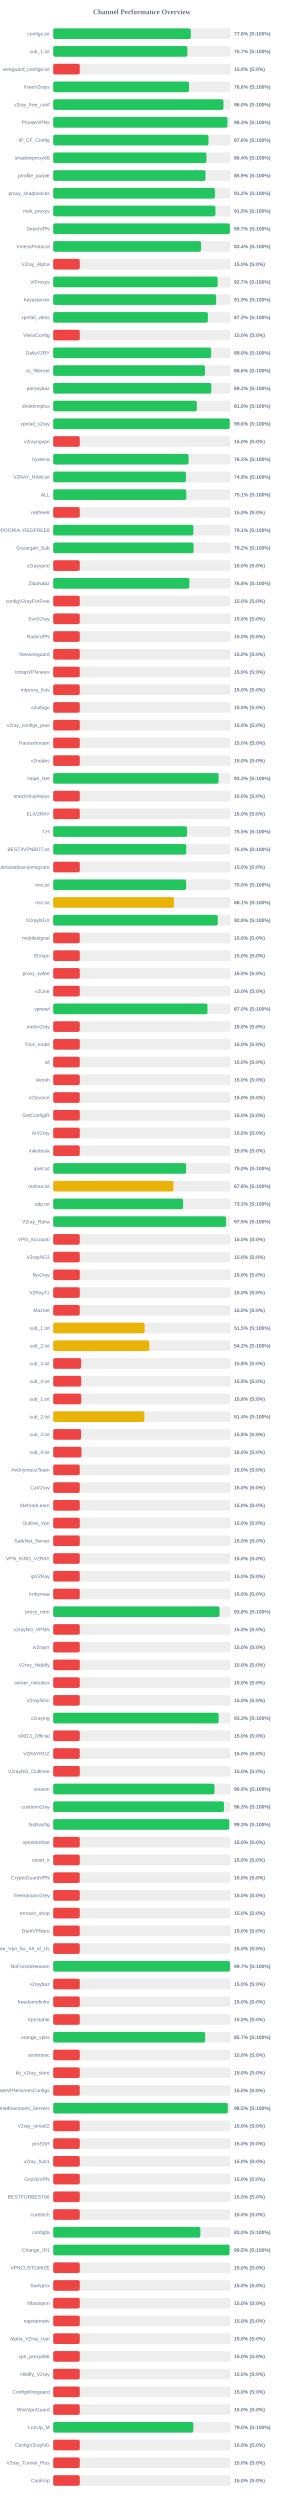
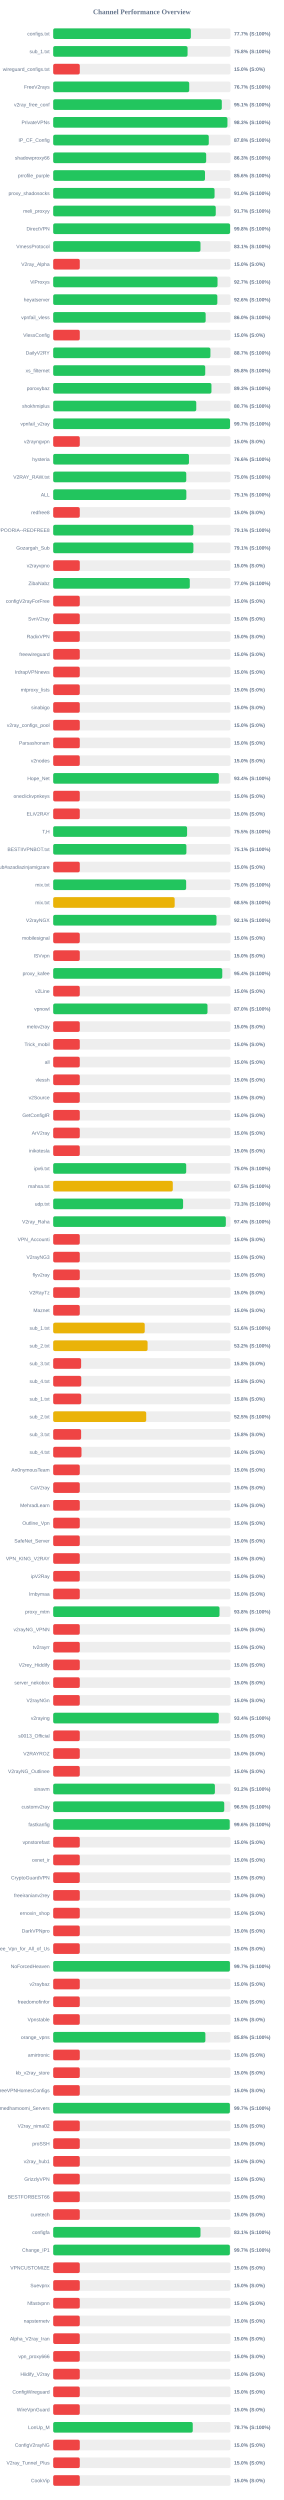
<svg xmlns="http://www.w3.org/2000/svg" width="800" height="7050" version="1.1">
  <style>
        .row { font: 14px Arial; fill: #64748b; }
        .score { font: bold 14px Arial; fill: #64748b; }
    </style>
  <text x="400" y="40" text-anchor="middle" font-size="20px" font-weight="bold" fill="#64748b">Channel Performance Overview</text>
  <rect x="150" y="80" width="500" height="30" fill="#eee" rx="5" />
-   <rect x="150" y="80" width="388.0" height="30" fill="#22c55e" rx="5" />
+   <rect x="150" y="80" width="388.25" height="30" fill="#22c55e" rx="5" />
  <text x="140" y="100" text-anchor="end" class="row">configs.txt</text>
-   <text x="660" y="100" text-anchor="start" class="score">77.6% (S:100%)</text>
+   <text x="660" y="100" text-anchor="start" class="score">77.7% (S:100%)</text>
  <rect x="150" y="130" width="500" height="30" fill="#eee" rx="5" />
-   <rect x="150" y="130" width="378.45" height="30" fill="#22c55e" rx="5" />
+   <rect x="150" y="130" width="378.95" height="30" fill="#22c55e" rx="5" />
  <text x="140" y="150" text-anchor="end" class="row">sub_1.txt</text>
-   <text x="660" y="150" text-anchor="start" class="score">75.7% (S:100%)</text>
+   <text x="660" y="150" text-anchor="start" class="score">75.8% (S:100%)</text>
  <rect x="150" y="180" width="500" height="30" fill="#eee" rx="5" />
  <rect x="150" y="180" width="75.0" height="30" fill="#ef4444" rx="5" />
  <text x="140" y="200" text-anchor="end" class="row">wireguard_configs.txt</text>
  <text x="660" y="200" text-anchor="start" class="score">15.0% (S:0%)</text>
  <rect x="150" y="230" width="500" height="30" fill="#eee" rx="5" />
-   <rect x="150" y="230" width="382.95" height="30" fill="#22c55e" rx="5" />
+   <rect x="150" y="230" width="383.6" height="30" fill="#22c55e" rx="5" />
  <text x="140" y="250" text-anchor="end" class="row">FreeV2rays</text>
-   <text x="660" y="250" text-anchor="start" class="score">76.6% (S:100%)</text>
+   <text x="660" y="250" text-anchor="start" class="score">76.7% (S:100%)</text>
  <rect x="150" y="280" width="500" height="30" fill="#eee" rx="5" />
-   <rect x="150" y="280" width="480.15" height="30" fill="#22c55e" rx="5" />
+   <rect x="150" y="280" width="475.5" height="30" fill="#22c55e" rx="5" />
  <text x="140" y="300" text-anchor="end" class="row">v2ray_free_conf</text>
-   <text x="660" y="300" text-anchor="start" class="score">96.0% (S:100%)</text>
+   <text x="660" y="300" text-anchor="start" class="score">95.1% (S:100%)</text>
  <rect x="150" y="330" width="500" height="30" fill="#eee" rx="5" />
-   <rect x="150" y="330" width="491.45" height="30" fill="#22c55e" rx="5" />
+   <rect x="150" y="330" width="491.4" height="30" fill="#22c55e" rx="5" />
  <text x="140" y="350" text-anchor="end" class="row">PrivateVPNs</text>
  <text x="660" y="350" text-anchor="start" class="score">98.3% (S:100%)</text>
  <rect x="150" y="380" width="500" height="30" fill="#eee" rx="5" />
-   <rect x="150" y="380" width="438.0" height="30" fill="#22c55e" rx="5" />
+   <rect x="150" y="380" width="438.75" height="30" fill="#22c55e" rx="5" />
  <text x="140" y="400" text-anchor="end" class="row">IP_CF_Config</text>
-   <text x="660" y="400" text-anchor="start" class="score">87.6% (S:100%)</text>
+   <text x="660" y="400" text-anchor="start" class="score">87.8% (S:100%)</text>
  <rect x="150" y="430" width="500" height="30" fill="#eee" rx="5" />
-   <rect x="150" y="430" width="432.1" height="30" fill="#22c55e" rx="5" />
+   <rect x="150" y="430" width="431.4" height="30" fill="#22c55e" rx="5" />
  <text x="140" y="450" text-anchor="end" class="row">shadowproxy66</text>
-   <text x="660" y="450" text-anchor="start" class="score">86.4% (S:100%)</text>
+   <text x="660" y="450" text-anchor="start" class="score">86.3% (S:100%)</text>
  <rect x="150" y="480" width="500" height="30" fill="#eee" rx="5" />
-   <rect x="150" y="480" width="429.55" height="30" fill="#22c55e" rx="5" />
+   <rect x="150" y="480" width="428.1" height="30" fill="#22c55e" rx="5" />
  <text x="140" y="500" text-anchor="end" class="row">prrofile_purple</text>
-   <text x="660" y="500" text-anchor="start" class="score">85.9% (S:100%)</text>
+   <text x="660" y="500" text-anchor="start" class="score">85.6% (S:100%)</text>
  <rect x="150" y="530" width="500" height="30" fill="#eee" rx="5" />
-   <rect x="150" y="530" width="456.1" height="30" fill="#22c55e" rx="5" />
+   <rect x="150" y="530" width="455.05" height="30" fill="#22c55e" rx="5" />
  <text x="140" y="550" text-anchor="end" class="row">proxy_shadosocks</text>
-   <text x="660" y="550" text-anchor="start" class="score">91.2% (S:100%)</text>
+   <text x="660" y="550" text-anchor="start" class="score">91.0% (S:100%)</text>
  <rect x="150" y="580" width="500" height="30" fill="#eee" rx="5" />
-   <rect x="150" y="580" width="457.5" height="30" fill="#22c55e" rx="5" />
+   <rect x="150" y="580" width="458.45" height="30" fill="#22c55e" rx="5" />
  <text x="140" y="600" text-anchor="end" class="row">meli_proxyy</text>
-   <text x="660" y="600" text-anchor="start" class="score">91.5% (S:100%)</text>
+   <text x="660" y="600" text-anchor="start" class="score">91.7% (S:100%)</text>
  <rect x="150" y="630" width="500" height="30" fill="#eee" rx="5" />
-   <rect x="150" y="630" width="498.3" height="30" fill="#22c55e" rx="5" />
+   <rect x="150" y="630" width="498.85" height="30" fill="#22c55e" rx="5" />
  <text x="140" y="650" text-anchor="end" class="row">DirectVPN</text>
-   <text x="660" y="650" text-anchor="start" class="score">99.7% (S:100%)</text>
+   <text x="660" y="650" text-anchor="start" class="score">99.8% (S:100%)</text>
  <rect x="150" y="680" width="500" height="30" fill="#eee" rx="5" />
-   <rect x="150" y="680" width="416.95" height="30" fill="#22c55e" rx="5" />
+   <rect x="150" y="680" width="415.35" height="30" fill="#22c55e" rx="5" />
  <text x="140" y="700" text-anchor="end" class="row">VmessProtocol</text>
-   <text x="660" y="700" text-anchor="start" class="score">83.4% (S:100%)</text>
+   <text x="660" y="700" text-anchor="start" class="score">83.1% (S:100%)</text>
  <rect x="150" y="730" width="500" height="30" fill="#eee" rx="5" />
  <rect x="150" y="730" width="75.0" height="30" fill="#ef4444" rx="5" />
  <text x="140" y="750" text-anchor="end" class="row">V2ray_Alpha</text>
  <text x="660" y="750" text-anchor="start" class="score">15.0% (S:0%)</text>
  <rect x="150" y="780" width="500" height="30" fill="#eee" rx="5" />
-   <rect x="150" y="780" width="463.7" height="30" fill="#22c55e" rx="5" />
+   <rect x="150" y="780" width="463.45" height="30" fill="#22c55e" rx="5" />
  <text x="140" y="800" text-anchor="end" class="row">ViProxys</text>
  <text x="660" y="800" text-anchor="start" class="score">92.7% (S:100%)</text>
  <rect x="150" y="830" width="500" height="30" fill="#eee" rx="5" />
-   <rect x="150" y="830" width="459.45" height="30" fill="#22c55e" rx="5" />
+   <rect x="150" y="830" width="462.9" height="30" fill="#22c55e" rx="5" />
  <text x="140" y="850" text-anchor="end" class="row">heyatserver</text>
-   <text x="660" y="850" text-anchor="start" class="score">91.9% (S:100%)</text>
+   <text x="660" y="850" text-anchor="start" class="score">92.6% (S:100%)</text>
  <rect x="150" y="880" width="500" height="30" fill="#eee" rx="5" />
-   <rect x="150" y="880" width="436.15" height="30" fill="#22c55e" rx="5" />
+   <rect x="150" y="880" width="429.95" height="30" fill="#22c55e" rx="5" />
  <text x="140" y="900" text-anchor="end" class="row">vpnfail_vless</text>
-   <text x="660" y="900" text-anchor="start" class="score">87.2% (S:100%)</text>
+   <text x="660" y="900" text-anchor="start" class="score">86.0% (S:100%)</text>
  <rect x="150" y="930" width="500" height="30" fill="#eee" rx="5" />
  <rect x="150" y="930" width="75.0" height="30" fill="#ef4444" rx="5" />
  <text x="140" y="950" text-anchor="end" class="row">VlessConfig</text>
  <text x="660" y="950" text-anchor="start" class="score">15.0% (S:0%)</text>
  <rect x="150" y="980" width="500" height="30" fill="#eee" rx="5" />
-   <rect x="150" y="980" width="445.25" height="30" fill="#22c55e" rx="5" />
+   <rect x="150" y="980" width="443.35" height="30" fill="#22c55e" rx="5" />
  <text x="140" y="1000" text-anchor="end" class="row">DailyV2RY</text>
-   <text x="660" y="1000" text-anchor="start" class="score">89.0% (S:100%)</text>
+   <text x="660" y="1000" text-anchor="start" class="score">88.7% (S:100%)</text>
  <rect x="150" y="1030" width="500" height="30" fill="#eee" rx="5" />
-   <rect x="150" y="1030" width="428.05" height="30" fill="#22c55e" rx="5" />
+   <rect x="150" y="1030" width="428.75" height="30" fill="#22c55e" rx="5" />
  <text x="140" y="1050" text-anchor="end" class="row">xs_filternet</text>
-   <text x="660" y="1050" text-anchor="start" class="score">85.6% (S:100%)</text>
+   <text x="660" y="1050" text-anchor="start" class="score">85.8% (S:100%)</text>
  <rect x="150" y="1080" width="500" height="30" fill="#eee" rx="5" />
-   <rect x="150" y="1080" width="445.95" height="30" fill="#22c55e" rx="5" />
+   <rect x="150" y="1080" width="446.3" height="30" fill="#22c55e" rx="5" />
  <text x="140" y="1100" text-anchor="end" class="row">poroxybaz</text>
-   <text x="660" y="1100" text-anchor="start" class="score">89.2% (S:100%)</text>
+   <text x="660" y="1100" text-anchor="start" class="score">89.3% (S:100%)</text>
  <rect x="150" y="1130" width="500" height="30" fill="#eee" rx="5" />
-   <rect x="150" y="1130" width="405.15" height="30" fill="#22c55e" rx="5" />
+   <rect x="150" y="1130" width="403.45" height="30" fill="#22c55e" rx="5" />
  <text x="140" y="1150" text-anchor="end" class="row">shokhmiplus</text>
-   <text x="660" y="1150" text-anchor="start" class="score">81.0% (S:100%)</text>
+   <text x="660" y="1150" text-anchor="start" class="score">80.7% (S:100%)</text>
  <rect x="150" y="1180" width="500" height="30" fill="#eee" rx="5" />
-   <rect x="150" y="1180" width="497.85" height="30" fill="#22c55e" rx="5" />
+   <rect x="150" y="1180" width="498.6" height="30" fill="#22c55e" rx="5" />
  <text x="140" y="1200" text-anchor="end" class="row">vpnfail_v2ray</text>
-   <text x="660" y="1200" text-anchor="start" class="score">99.6% (S:100%)</text>
+   <text x="660" y="1200" text-anchor="start" class="score">99.7% (S:100%)</text>
  <rect x="150" y="1230" width="500" height="30" fill="#eee" rx="5" />
  <rect x="150" y="1230" width="75.0" height="30" fill="#ef4444" rx="5" />
  <text x="140" y="1250" text-anchor="end" class="row">v2rayngvpn</text>
  <text x="660" y="1250" text-anchor="start" class="score">15.0% (S:0%)</text>
  <rect x="150" y="1280" width="500" height="30" fill="#eee" rx="5" />
-   <rect x="150" y="1280" width="381.75" height="30" fill="#22c55e" rx="5" />
+   <rect x="150" y="1280" width="382.9" height="30" fill="#22c55e" rx="5" />
  <text x="140" y="1300" text-anchor="end" class="row">hysteria</text>
-   <text x="660" y="1300" text-anchor="start" class="score">76.3% (S:100%)</text>
+   <text x="660" y="1300" text-anchor="start" class="score">76.6% (S:100%)</text>
  <rect x="150" y="1330" width="500" height="30" fill="#eee" rx="5" />
-   <rect x="150" y="1330" width="374.45" height="30" fill="#22c55e" rx="5" />
+   <rect x="150" y="1330" width="375.25" height="30" fill="#22c55e" rx="5" />
  <text x="140" y="1350" text-anchor="end" class="row">V2RAY_RAW.txt</text>
-   <text x="660" y="1350" text-anchor="start" class="score">74.9% (S:100%)</text>
+   <text x="660" y="1350" text-anchor="start" class="score">75.0% (S:100%)</text>
  <rect x="150" y="1380" width="500" height="30" fill="#eee" rx="5" />
-   <rect x="150" y="1380" width="375.35" height="30" fill="#22c55e" rx="5" />
+   <rect x="150" y="1380" width="375.5" height="30" fill="#22c55e" rx="5" />
  <text x="140" y="1400" text-anchor="end" class="row">ALL</text>
  <text x="660" y="1400" text-anchor="start" class="score">75.1% (S:100%)</text>
  <rect x="150" y="1430" width="500" height="30" fill="#eee" rx="5" />
  <rect x="150" y="1430" width="75.0" height="30" fill="#ef4444" rx="5" />
  <text x="140" y="1450" text-anchor="end" class="row">redfree8</text>
  <text x="660" y="1450" text-anchor="start" class="score">15.0% (S:0%)</text>
  <rect x="150" y="1480" width="500" height="30" fill="#eee" rx="5" />
  <rect x="150" y="1480" width="395.3" height="30" fill="#22c55e" rx="5" />
  <text x="140" y="1500" text-anchor="end" class="row">POORIA--REDFREE8.txt#POORIA--REDFREE8</text>
  <text x="660" y="1500" text-anchor="start" class="score">79.1% (S:100%)</text>
  <rect x="150" y="1530" width="500" height="30" fill="#eee" rx="5" />
-   <rect x="150" y="1530" width="395.8" height="30" fill="#22c55e" rx="5" />
+   <rect x="150" y="1530" width="395.4" height="30" fill="#22c55e" rx="5" />
  <text x="140" y="1550" text-anchor="end" class="row">Gozargah_Sub</text>
-   <text x="660" y="1550" text-anchor="start" class="score">79.2% (S:100%)</text>
+   <text x="660" y="1550" text-anchor="start" class="score">79.1% (S:100%)</text>
  <rect x="150" y="1580" width="500" height="30" fill="#eee" rx="5" />
  <rect x="150" y="1580" width="75.0" height="30" fill="#ef4444" rx="5" />
  <text x="140" y="1600" text-anchor="end" class="row">v2rayvpno</text>
  <text x="660" y="1600" text-anchor="start" class="score">15.0% (S:0%)</text>
  <rect x="150" y="1630" width="500" height="30" fill="#eee" rx="5" />
-   <rect x="150" y="1630" width="384.1" height="30" fill="#22c55e" rx="5" />
+   <rect x="150" y="1630" width="385.2" height="30" fill="#22c55e" rx="5" />
  <text x="140" y="1650" text-anchor="end" class="row">ZibaNabz</text>
-   <text x="660" y="1650" text-anchor="start" class="score">76.8% (S:100%)</text>
+   <text x="660" y="1650" text-anchor="start" class="score">77.0% (S:100%)</text>
  <rect x="150" y="1680" width="500" height="30" fill="#eee" rx="5" />
  <rect x="150" y="1680" width="75.0" height="30" fill="#ef4444" rx="5" />
  <text x="140" y="1700" text-anchor="end" class="row">configV2rayForFree</text>
  <text x="660" y="1700" text-anchor="start" class="score">15.0% (S:0%)</text>
  <rect x="150" y="1730" width="500" height="30" fill="#eee" rx="5" />
  <rect x="150" y="1730" width="75.0" height="30" fill="#ef4444" rx="5" />
  <text x="140" y="1750" text-anchor="end" class="row">SvnV2ray</text>
  <text x="660" y="1750" text-anchor="start" class="score">15.0% (S:0%)</text>
  <rect x="150" y="1780" width="500" height="30" fill="#eee" rx="5" />
  <rect x="150" y="1780" width="75.0" height="30" fill="#ef4444" rx="5" />
  <text x="140" y="1800" text-anchor="end" class="row">RadixVPN</text>
  <text x="660" y="1800" text-anchor="start" class="score">15.0% (S:0%)</text>
  <rect x="150" y="1830" width="500" height="30" fill="#eee" rx="5" />
  <rect x="150" y="1830" width="75.0" height="30" fill="#ef4444" rx="5" />
  <text x="140" y="1850" text-anchor="end" class="row">freewireguard</text>
  <text x="660" y="1850" text-anchor="start" class="score">15.0% (S:0%)</text>
  <rect x="150" y="1880" width="500" height="30" fill="#eee" rx="5" />
  <rect x="150" y="1880" width="75.0" height="30" fill="#ef4444" rx="5" />
  <text x="140" y="1900" text-anchor="end" class="row">IrdrapVPNnews</text>
  <text x="660" y="1900" text-anchor="start" class="score">15.0% (S:0%)</text>
  <rect x="150" y="1930" width="500" height="30" fill="#eee" rx="5" />
  <rect x="150" y="1930" width="75.0" height="30" fill="#ef4444" rx="5" />
  <text x="140" y="1950" text-anchor="end" class="row">mtproxy_lists</text>
  <text x="660" y="1950" text-anchor="start" class="score">15.0% (S:0%)</text>
  <rect x="150" y="1980" width="500" height="30" fill="#eee" rx="5" />
  <rect x="150" y="1980" width="75.0" height="30" fill="#ef4444" rx="5" />
  <text x="140" y="2000" text-anchor="end" class="row">sinabigo</text>
  <text x="660" y="2000" text-anchor="start" class="score">15.0% (S:0%)</text>
  <rect x="150" y="2030" width="500" height="30" fill="#eee" rx="5" />
  <rect x="150" y="2030" width="75.0" height="30" fill="#ef4444" rx="5" />
  <text x="140" y="2050" text-anchor="end" class="row">v2ray_configs_pool</text>
  <text x="660" y="2050" text-anchor="start" class="score">15.0% (S:0%)</text>
  <rect x="150" y="2080" width="500" height="30" fill="#eee" rx="5" />
  <rect x="150" y="2080" width="75.0" height="30" fill="#ef4444" rx="5" />
  <text x="140" y="2100" text-anchor="end" class="row">Parsashonam</text>
  <text x="660" y="2100" text-anchor="start" class="score">15.0% (S:0%)</text>
  <rect x="150" y="2130" width="500" height="30" fill="#eee" rx="5" />
  <rect x="150" y="2130" width="75.0" height="30" fill="#ef4444" rx="5" />
  <text x="140" y="2150" text-anchor="end" class="row">v2nodes</text>
  <text x="660" y="2150" text-anchor="start" class="score">15.0% (S:0%)</text>
  <rect x="150" y="2180" width="500" height="30" fill="#eee" rx="5" />
-   <rect x="150" y="2180" width="466.5" height="30" fill="#22c55e" rx="5" />
+   <rect x="150" y="2180" width="467.1" height="30" fill="#22c55e" rx="5" />
  <text x="140" y="2200" text-anchor="end" class="row">Hope_Net</text>
-   <text x="660" y="2200" text-anchor="start" class="score">93.3% (S:100%)</text>
+   <text x="660" y="2200" text-anchor="start" class="score">93.4% (S:100%)</text>
  <rect x="150" y="2230" width="500" height="30" fill="#eee" rx="5" />
  <rect x="150" y="2230" width="75.0" height="30" fill="#ef4444" rx="5" />
  <text x="140" y="2250" text-anchor="end" class="row">oneclickvpnkeys</text>
  <text x="660" y="2250" text-anchor="start" class="score">15.0% (S:0%)</text>
  <rect x="150" y="2280" width="500" height="30" fill="#eee" rx="5" />
  <rect x="150" y="2280" width="75.0" height="30" fill="#ef4444" rx="5" />
  <text x="140" y="2300" text-anchor="end" class="row">ELiV2RAY</text>
  <text x="660" y="2300" text-anchor="start" class="score">15.0% (S:0%)</text>
  <rect x="150" y="2330" width="500" height="30" fill="#eee" rx="5" />
-   <rect x="150" y="2330" width="377.35" height="30" fill="#22c55e" rx="5" />
+   <rect x="150" y="2330" width="377.6" height="30" fill="#22c55e" rx="5" />
  <text x="140" y="2350" text-anchor="end" class="row">T,H</text>
  <text x="660" y="2350" text-anchor="start" class="score">75.5% (S:100%)</text>
  <rect x="150" y="2380" width="500" height="30" fill="#eee" rx="5" />
-   <rect x="150" y="2380" width="375.2" height="30" fill="#22c55e" rx="5" />
+   <rect x="150" y="2380" width="375.65" height="30" fill="#22c55e" rx="5" />
  <text x="140" y="2400" text-anchor="end" class="row">BESTIIVPNBOT.txt</text>
-   <text x="660" y="2400" text-anchor="start" class="score">75.0% (S:100%)</text>
+   <text x="660" y="2400" text-anchor="start" class="score">75.1% (S:100%)</text>
  <rect x="150" y="2430" width="500" height="30" fill="#eee" rx="5" />
  <rect x="150" y="2430" width="75.0" height="30" fill="#ef4444" rx="5" />
  <text x="140" y="2450" text-anchor="end" class="row">Sub#azadiazinjamigzare</text>
  <text x="660" y="2450" text-anchor="start" class="score">15.0% (S:0%)</text>
  <rect x="150" y="2480" width="500" height="30" fill="#eee" rx="5" />
  <rect x="150" y="2480" width="374.95" height="30" fill="#22c55e" rx="5" />
  <text x="140" y="2500" text-anchor="end" class="row">mix.txt</text>
  <text x="660" y="2500" text-anchor="start" class="score">75.0% (S:100%)</text>
  <rect x="150" y="2530" width="500" height="30" fill="#eee" rx="5" />
-   <rect x="150" y="2530" width="340.6" height="30" fill="#eab308" rx="5" />
+   <rect x="150" y="2530" width="342.6" height="30" fill="#eab308" rx="5" />
  <text x="140" y="2550" text-anchor="end" class="row">mix.txt</text>
-   <text x="660" y="2550" text-anchor="start" class="score">68.1% (S:100%)</text>
+   <text x="660" y="2550" text-anchor="start" class="score">68.5% (S:100%)</text>
  <rect x="150" y="2580" width="500" height="30" fill="#eee" rx="5" />
-   <rect x="150" y="2580" width="464.0" height="30" fill="#22c55e" rx="5" />
+   <rect x="150" y="2580" width="460.55" height="30" fill="#22c55e" rx="5" />
  <text x="140" y="2600" text-anchor="end" class="row">V2rayNGX</text>
-   <text x="660" y="2600" text-anchor="start" class="score">92.8% (S:100%)</text>
+   <text x="660" y="2600" text-anchor="start" class="score">92.1% (S:100%)</text>
  <rect x="150" y="2630" width="500" height="30" fill="#eee" rx="5" />
  <rect x="150" y="2630" width="75.0" height="30" fill="#ef4444" rx="5" />
  <text x="140" y="2650" text-anchor="end" class="row">mobilesignal</text>
  <text x="660" y="2650" text-anchor="start" class="score">15.0% (S:0%)</text>
  <rect x="150" y="2680" width="500" height="30" fill="#eee" rx="5" />
  <rect x="150" y="2680" width="75.0" height="30" fill="#ef4444" rx="5" />
  <text x="140" y="2700" text-anchor="end" class="row">ISVvpn</text>
  <text x="660" y="2700" text-anchor="start" class="score">15.0% (S:0%)</text>
  <rect x="150" y="2730" width="500" height="30" fill="#eee" rx="5" />
-   <rect x="150" y="2730" width="75.0" height="30" fill="#ef4444" rx="5" />
+   <rect x="150" y="2730" width="476.8" height="30" fill="#22c55e" rx="5" />
  <text x="140" y="2750" text-anchor="end" class="row">proxy_kafee</text>
-   <text x="660" y="2750" text-anchor="start" class="score">15.0% (S:0%)</text>
+   <text x="660" y="2750" text-anchor="start" class="score">95.4% (S:100%)</text>
  <rect x="150" y="2780" width="500" height="30" fill="#eee" rx="5" />
  <rect x="150" y="2780" width="75.0" height="30" fill="#ef4444" rx="5" />
  <text x="140" y="2800" text-anchor="end" class="row">v2Line</text>
  <text x="660" y="2800" text-anchor="start" class="score">15.0% (S:0%)</text>
  <rect x="150" y="2830" width="500" height="30" fill="#eee" rx="5" />
-   <rect x="150" y="2830" width="435.05" height="30" fill="#22c55e" rx="5" />
+   <rect x="150" y="2830" width="435.15" height="30" fill="#22c55e" rx="5" />
  <text x="140" y="2850" text-anchor="end" class="row">vpnowl</text>
  <text x="660" y="2850" text-anchor="start" class="score">87.0% (S:100%)</text>
  <rect x="150" y="2880" width="500" height="30" fill="#eee" rx="5" />
  <rect x="150" y="2880" width="75.0" height="30" fill="#ef4444" rx="5" />
  <text x="140" y="2900" text-anchor="end" class="row">melov2ray</text>
  <text x="660" y="2900" text-anchor="start" class="score">15.0% (S:0%)</text>
  <rect x="150" y="2930" width="500" height="30" fill="#eee" rx="5" />
  <rect x="150" y="2930" width="75.0" height="30" fill="#ef4444" rx="5" />
  <text x="140" y="2950" text-anchor="end" class="row">Trick_mobil</text>
  <text x="660" y="2950" text-anchor="start" class="score">15.0% (S:0%)</text>
  <rect x="150" y="2980" width="500" height="30" fill="#eee" rx="5" />
  <rect x="150" y="2980" width="75.0" height="30" fill="#ef4444" rx="5" />
  <text x="140" y="3000" text-anchor="end" class="row">all</text>
  <text x="660" y="3000" text-anchor="start" class="score">15.0% (S:0%)</text>
  <rect x="150" y="3030" width="500" height="30" fill="#eee" rx="5" />
  <rect x="150" y="3030" width="75.0" height="30" fill="#ef4444" rx="5" />
  <text x="140" y="3050" text-anchor="end" class="row">vlessh</text>
  <text x="660" y="3050" text-anchor="start" class="score">15.0% (S:0%)</text>
  <rect x="150" y="3080" width="500" height="30" fill="#eee" rx="5" />
  <rect x="150" y="3080" width="75.0" height="30" fill="#ef4444" rx="5" />
  <text x="140" y="3100" text-anchor="end" class="row">v2Source</text>
  <text x="660" y="3100" text-anchor="start" class="score">15.0% (S:0%)</text>
  <rect x="150" y="3130" width="500" height="30" fill="#eee" rx="5" />
  <rect x="150" y="3130" width="75.0" height="30" fill="#ef4444" rx="5" />
  <text x="140" y="3150" text-anchor="end" class="row">GetConfigIR</text>
  <text x="660" y="3150" text-anchor="start" class="score">15.0% (S:0%)</text>
  <rect x="150" y="3180" width="500" height="30" fill="#eee" rx="5" />
  <rect x="150" y="3180" width="75.0" height="30" fill="#ef4444" rx="5" />
  <text x="140" y="3200" text-anchor="end" class="row">ArV2ray</text>
  <text x="660" y="3200" text-anchor="start" class="score">15.0% (S:0%)</text>
  <rect x="150" y="3230" width="500" height="30" fill="#eee" rx="5" />
  <rect x="150" y="3230" width="75.0" height="30" fill="#ef4444" rx="5" />
  <text x="140" y="3250" text-anchor="end" class="row">inikotesla</text>
  <text x="660" y="3250" text-anchor="start" class="score">15.0% (S:0%)</text>
  <rect x="150" y="3280" width="500" height="30" fill="#eee" rx="5" />
-   <rect x="150" y="3280" width="374.9" height="30" fill="#22c55e" rx="5" />
+   <rect x="150" y="3280" width="375.1" height="30" fill="#22c55e" rx="5" />
  <text x="140" y="3300" text-anchor="end" class="row">ipv6.txt</text>
  <text x="660" y="3300" text-anchor="start" class="score">75.0% (S:100%)</text>
  <rect x="150" y="3330" width="500" height="30" fill="#eee" rx="5" />
-   <rect x="150" y="3330" width="339.15" height="30" fill="#eab308" rx="5" />
+   <rect x="150" y="3330" width="337.3" height="30" fill="#eab308" rx="5" />
  <text x="140" y="3350" text-anchor="end" class="row">mahsa.txt</text>
-   <text x="660" y="3350" text-anchor="start" class="score">67.8% (S:100%)</text>
+   <text x="660" y="3350" text-anchor="start" class="score">67.5% (S:100%)</text>
  <rect x="150" y="3380" width="500" height="30" fill="#eee" rx="5" />
  <rect x="150" y="3380" width="366.3" height="30" fill="#22c55e" rx="5" />
  <text x="140" y="3400" text-anchor="end" class="row">udp.txt</text>
  <text x="660" y="3400" text-anchor="start" class="score">73.3% (S:100%)</text>
  <rect x="150" y="3430" width="500" height="30" fill="#eee" rx="5" />
-   <rect x="150" y="3430" width="487.45" height="30" fill="#22c55e" rx="5" />
+   <rect x="150" y="3430" width="486.85" height="30" fill="#22c55e" rx="5" />
  <text x="140" y="3450" text-anchor="end" class="row">V2ray_Raha</text>
-   <text x="660" y="3450" text-anchor="start" class="score">97.5% (S:100%)</text>
+   <text x="660" y="3450" text-anchor="start" class="score">97.4% (S:100%)</text>
  <rect x="150" y="3480" width="500" height="30" fill="#eee" rx="5" />
  <rect x="150" y="3480" width="75.0" height="30" fill="#ef4444" rx="5" />
  <text x="140" y="3500" text-anchor="end" class="row">VPN_Accounti</text>
  <text x="660" y="3500" text-anchor="start" class="score">15.0% (S:0%)</text>
  <rect x="150" y="3530" width="500" height="30" fill="#eee" rx="5" />
  <rect x="150" y="3530" width="75.0" height="30" fill="#ef4444" rx="5" />
  <text x="140" y="3550" text-anchor="end" class="row">V2rayNG3</text>
  <text x="660" y="3550" text-anchor="start" class="score">15.0% (S:0%)</text>
  <rect x="150" y="3580" width="500" height="30" fill="#eee" rx="5" />
  <rect x="150" y="3580" width="75.0" height="30" fill="#ef4444" rx="5" />
  <text x="140" y="3600" text-anchor="end" class="row">flyv2ray</text>
  <text x="660" y="3600" text-anchor="start" class="score">15.0% (S:0%)</text>
  <rect x="150" y="3630" width="500" height="30" fill="#eee" rx="5" />
  <rect x="150" y="3630" width="75.0" height="30" fill="#ef4444" rx="5" />
  <text x="140" y="3650" text-anchor="end" class="row">V2RayTz</text>
  <text x="660" y="3650" text-anchor="start" class="score">15.0% (S:0%)</text>
  <rect x="150" y="3680" width="500" height="30" fill="#eee" rx="5" />
  <rect x="150" y="3680" width="75.0" height="30" fill="#ef4444" rx="5" />
  <text x="140" y="3700" text-anchor="end" class="row">Maznet</text>
  <text x="660" y="3700" text-anchor="start" class="score">15.0% (S:0%)</text>
  <rect x="150" y="3730" width="500" height="30" fill="#eee" rx="5" />
-   <rect x="150" y="3730" width="257.75" height="30" fill="#eab308" rx="5" />
+   <rect x="150" y="3730" width="258.15" height="30" fill="#eab308" rx="5" />
  <text x="140" y="3750" text-anchor="end" class="row">sub_1.txt</text>
-   <text x="660" y="3750" text-anchor="start" class="score">51.5% (S:100%)</text>
+   <text x="660" y="3750" text-anchor="start" class="score">51.6% (S:100%)</text>
  <rect x="150" y="3780" width="500" height="30" fill="#eee" rx="5" />
-   <rect x="150" y="3780" width="271.0" height="30" fill="#eab308" rx="5" />
+   <rect x="150" y="3780" width="266.2" height="30" fill="#eab308" rx="5" />
  <text x="140" y="3800" text-anchor="end" class="row">sub_2.txt</text>
-   <text x="660" y="3800" text-anchor="start" class="score">54.2% (S:100%)</text>
+   <text x="660" y="3800" text-anchor="start" class="score">53.2% (S:100%)</text>
  <rect x="150" y="3830" width="500" height="30" fill="#eee" rx="5" />
  <rect x="150" y="3830" width="78.75" height="30" fill="#ef4444" rx="5" />
  <text x="140" y="3850" text-anchor="end" class="row">sub_3.txt</text>
  <text x="660" y="3850" text-anchor="start" class="score">15.8% (S:0%)</text>
  <rect x="150" y="3880" width="500" height="30" fill="#eee" rx="5" />
-   <rect x="150" y="3880" width="79.0" height="30" fill="#ef4444" rx="5" />
+   <rect x="150" y="3880" width="79.15" height="30" fill="#ef4444" rx="5" />
  <text x="140" y="3900" text-anchor="end" class="row">sub_4.txt</text>
  <text x="660" y="3900" text-anchor="start" class="score">15.8% (S:0%)</text>
  <rect x="150" y="3930" width="500" height="30" fill="#eee" rx="5" />
  <rect x="150" y="3930" width="79.05" height="30" fill="#ef4444" rx="5" />
  <text x="140" y="3950" text-anchor="end" class="row">sub_1.txt</text>
  <text x="660" y="3950" text-anchor="start" class="score">15.8% (S:0%)</text>
  <rect x="150" y="3980" width="500" height="30" fill="#eee" rx="5" />
-   <rect x="150" y="3980" width="257.05" height="30" fill="#eab308" rx="5" />
+   <rect x="150" y="3980" width="262.3" height="30" fill="#eab308" rx="5" />
  <text x="140" y="4000" text-anchor="end" class="row">sub_2.txt</text>
-   <text x="660" y="4000" text-anchor="start" class="score">51.4% (S:100%)</text>
+   <text x="660" y="4000" text-anchor="start" class="score">52.5% (S:100%)</text>
  <rect x="150" y="4030" width="500" height="30" fill="#eee" rx="5" />
  <rect x="150" y="4030" width="78.75" height="30" fill="#ef4444" rx="5" />
  <text x="140" y="4050" text-anchor="end" class="row">sub_3.txt</text>
  <text x="660" y="4050" text-anchor="start" class="score">15.8% (S:0%)</text>
  <rect x="150" y="4080" width="500" height="30" fill="#eee" rx="5" />
  <rect x="150" y="4080" width="79.8" height="30" fill="#ef4444" rx="5" />
  <text x="140" y="4100" text-anchor="end" class="row">sub_4.txt</text>
  <text x="660" y="4100" text-anchor="start" class="score">16.0% (S:0%)</text>
  <rect x="150" y="4130" width="500" height="30" fill="#eee" rx="5" />
  <rect x="150" y="4130" width="75.0" height="30" fill="#ef4444" rx="5" />
  <text x="140" y="4150" text-anchor="end" class="row">An0nymousTeam</text>
  <text x="660" y="4150" text-anchor="start" class="score">15.0% (S:0%)</text>
  <rect x="150" y="4180" width="500" height="30" fill="#eee" rx="5" />
  <rect x="150" y="4180" width="75.0" height="30" fill="#ef4444" rx="5" />
  <text x="140" y="4200" text-anchor="end" class="row">CaV2ray</text>
  <text x="660" y="4200" text-anchor="start" class="score">15.0% (S:0%)</text>
  <rect x="150" y="4230" width="500" height="30" fill="#eee" rx="5" />
  <rect x="150" y="4230" width="75.0" height="30" fill="#ef4444" rx="5" />
  <text x="140" y="4250" text-anchor="end" class="row">MehradLearn</text>
  <text x="660" y="4250" text-anchor="start" class="score">15.0% (S:0%)</text>
  <rect x="150" y="4280" width="500" height="30" fill="#eee" rx="5" />
  <rect x="150" y="4280" width="75.0" height="30" fill="#ef4444" rx="5" />
  <text x="140" y="4300" text-anchor="end" class="row">Outline_Vpn</text>
  <text x="660" y="4300" text-anchor="start" class="score">15.0% (S:0%)</text>
  <rect x="150" y="4330" width="500" height="30" fill="#eee" rx="5" />
  <rect x="150" y="4330" width="75.0" height="30" fill="#ef4444" rx="5" />
  <text x="140" y="4350" text-anchor="end" class="row">SafeNet_Server</text>
  <text x="660" y="4350" text-anchor="start" class="score">15.0% (S:0%)</text>
  <rect x="150" y="4380" width="500" height="30" fill="#eee" rx="5" />
  <rect x="150" y="4380" width="75.0" height="30" fill="#ef4444" rx="5" />
  <text x="140" y="4400" text-anchor="end" class="row">VPN_KING_V2RAY</text>
  <text x="660" y="4400" text-anchor="start" class="score">15.0% (S:0%)</text>
  <rect x="150" y="4430" width="500" height="30" fill="#eee" rx="5" />
  <rect x="150" y="4430" width="75.0" height="30" fill="#ef4444" rx="5" />
  <text x="140" y="4450" text-anchor="end" class="row">ipV2Ray</text>
  <text x="660" y="4450" text-anchor="start" class="score">15.0% (S:0%)</text>
  <rect x="150" y="4480" width="500" height="30" fill="#eee" rx="5" />
  <rect x="150" y="4480" width="75.0" height="30" fill="#ef4444" rx="5" />
  <text x="140" y="4500" text-anchor="end" class="row">lrnbymaa</text>
  <text x="660" y="4500" text-anchor="start" class="score">15.0% (S:0%)</text>
  <rect x="150" y="4530" width="500" height="30" fill="#eee" rx="5" />
-   <rect x="150" y="4530" width="469.1" height="30" fill="#22c55e" rx="5" />
+   <rect x="150" y="4530" width="469.05" height="30" fill="#22c55e" rx="5" />
  <text x="140" y="4550" text-anchor="end" class="row">proxy_mtm</text>
  <text x="660" y="4550" text-anchor="start" class="score">93.8% (S:100%)</text>
  <rect x="150" y="4580" width="500" height="30" fill="#eee" rx="5" />
  <rect x="150" y="4580" width="75.0" height="30" fill="#ef4444" rx="5" />
  <text x="140" y="4600" text-anchor="end" class="row">v2rayNG_VPNN</text>
  <text x="660" y="4600" text-anchor="start" class="score">15.0% (S:0%)</text>
  <rect x="150" y="4630" width="500" height="30" fill="#eee" rx="5" />
  <rect x="150" y="4630" width="75.0" height="30" fill="#ef4444" rx="5" />
  <text x="140" y="4650" text-anchor="end" class="row">tv2rayrr</text>
  <text x="660" y="4650" text-anchor="start" class="score">15.0% (S:0%)</text>
  <rect x="150" y="4680" width="500" height="30" fill="#eee" rx="5" />
  <rect x="150" y="4680" width="75.0" height="30" fill="#ef4444" rx="5" />
  <text x="140" y="4700" text-anchor="end" class="row">V2rey_Hiddify</text>
  <text x="660" y="4700" text-anchor="start" class="score">15.0% (S:0%)</text>
  <rect x="150" y="4730" width="500" height="30" fill="#eee" rx="5" />
  <rect x="150" y="4730" width="75.0" height="30" fill="#ef4444" rx="5" />
  <text x="140" y="4750" text-anchor="end" class="row">server_nekobox</text>
  <text x="660" y="4750" text-anchor="start" class="score">15.0% (S:0%)</text>
  <rect x="150" y="4780" width="500" height="30" fill="#eee" rx="5" />
  <rect x="150" y="4780" width="75.0" height="30" fill="#ef4444" rx="5" />
  <text x="140" y="4800" text-anchor="end" class="row">V2rayNGn</text>
  <text x="660" y="4800" text-anchor="start" class="score">15.0% (S:0%)</text>
  <rect x="150" y="4830" width="500" height="30" fill="#eee" rx="5" />
-   <rect x="150" y="4830" width="466.6" height="30" fill="#22c55e" rx="5" />
+   <rect x="150" y="4830" width="467.0" height="30" fill="#22c55e" rx="5" />
  <text x="140" y="4850" text-anchor="end" class="row">v2raying</text>
-   <text x="660" y="4850" text-anchor="start" class="score">93.3% (S:100%)</text>
+   <text x="660" y="4850" text-anchor="start" class="score">93.4% (S:100%)</text>
  <rect x="150" y="4880" width="500" height="30" fill="#eee" rx="5" />
  <rect x="150" y="4880" width="75.0" height="30" fill="#ef4444" rx="5" />
  <text x="140" y="4900" text-anchor="end" class="row">s0013_Official</text>
  <text x="660" y="4900" text-anchor="start" class="score">15.0% (S:0%)</text>
  <rect x="150" y="4930" width="500" height="30" fill="#eee" rx="5" />
  <rect x="150" y="4930" width="75.0" height="30" fill="#ef4444" rx="5" />
  <text x="140" y="4950" text-anchor="end" class="row">V2RAYROZ</text>
  <text x="660" y="4950" text-anchor="start" class="score">15.0% (S:0%)</text>
  <rect x="150" y="4980" width="500" height="30" fill="#eee" rx="5" />
  <rect x="150" y="4980" width="75.0" height="30" fill="#ef4444" rx="5" />
  <text x="140" y="5000" text-anchor="end" class="row">V2rayNG_Outlinee</text>
  <text x="660" y="5000" text-anchor="start" class="score">15.0% (S:0%)</text>
  <rect x="150" y="5030" width="500" height="30" fill="#eee" rx="5" />
-   <rect x="150" y="5030" width="454.7" height="30" fill="#22c55e" rx="5" />
+   <rect x="150" y="5030" width="456.0" height="30" fill="#22c55e" rx="5" />
  <text x="140" y="5050" text-anchor="end" class="row">sinavm</text>
-   <text x="660" y="5050" text-anchor="start" class="score">90.9% (S:100%)</text>
+   <text x="660" y="5050" text-anchor="start" class="score">91.2% (S:100%)</text>
  <rect x="150" y="5080" width="500" height="30" fill="#eee" rx="5" />
-   <rect x="150" y="5080" width="481.6" height="30" fill="#22c55e" rx="5" />
+   <rect x="150" y="5080" width="482.35" height="30" fill="#22c55e" rx="5" />
  <text x="140" y="5100" text-anchor="end" class="row">customv2ray</text>
-   <text x="660" y="5100" text-anchor="start" class="score">96.3% (S:100%)</text>
+   <text x="660" y="5100" text-anchor="start" class="score">96.5% (S:100%)</text>
  <rect x="150" y="5130" width="500" height="30" fill="#eee" rx="5" />
-   <rect x="150" y="5130" width="496.45" height="30" fill="#22c55e" rx="5" />
+   <rect x="150" y="5130" width="497.8" height="30" fill="#22c55e" rx="5" />
  <text x="140" y="5150" text-anchor="end" class="row">fastkanfig</text>
-   <text x="660" y="5150" text-anchor="start" class="score">99.3% (S:100%)</text>
+   <text x="660" y="5150" text-anchor="start" class="score">99.6% (S:100%)</text>
  <rect x="150" y="5180" width="500" height="30" fill="#eee" rx="5" />
  <rect x="150" y="5180" width="75.0" height="30" fill="#ef4444" rx="5" />
  <text x="140" y="5200" text-anchor="end" class="row">vpnstorefast</text>
  <text x="660" y="5200" text-anchor="start" class="score">15.0% (S:0%)</text>
  <rect x="150" y="5230" width="500" height="30" fill="#eee" rx="5" />
  <rect x="150" y="5230" width="75.0" height="30" fill="#ef4444" rx="5" />
  <text x="140" y="5250" text-anchor="end" class="row">oxnet_ir</text>
  <text x="660" y="5250" text-anchor="start" class="score">15.0% (S:0%)</text>
  <rect x="150" y="5280" width="500" height="30" fill="#eee" rx="5" />
  <rect x="150" y="5280" width="75.0" height="30" fill="#ef4444" rx="5" />
  <text x="140" y="5300" text-anchor="end" class="row">CryptoGuardVPN</text>
  <text x="660" y="5300" text-anchor="start" class="score">15.0% (S:0%)</text>
  <rect x="150" y="5330" width="500" height="30" fill="#eee" rx="5" />
  <rect x="150" y="5330" width="75.0" height="30" fill="#ef4444" rx="5" />
  <text x="140" y="5350" text-anchor="end" class="row">freeiranianv2rey</text>
  <text x="660" y="5350" text-anchor="start" class="score">15.0% (S:0%)</text>
  <rect x="150" y="5380" width="500" height="30" fill="#eee" rx="5" />
  <rect x="150" y="5380" width="75.0" height="30" fill="#ef4444" rx="5" />
  <text x="140" y="5400" text-anchor="end" class="row">ernoxin_shop</text>
  <text x="660" y="5400" text-anchor="start" class="score">15.0% (S:0%)</text>
  <rect x="150" y="5430" width="500" height="30" fill="#eee" rx="5" />
  <rect x="150" y="5430" width="75.0" height="30" fill="#ef4444" rx="5" />
  <text x="140" y="5450" text-anchor="end" class="row">DarkVPNpro</text>
  <text x="660" y="5450" text-anchor="start" class="score">15.0% (S:0%)</text>
  <rect x="150" y="5480" width="500" height="30" fill="#eee" rx="5" />
  <rect x="150" y="5480" width="75.0" height="30" fill="#ef4444" rx="5" />
  <text x="140" y="5500" text-anchor="end" class="row">Free_Vpn_for_All_of_Us</text>
  <text x="660" y="5500" text-anchor="start" class="score">15.0% (S:0%)</text>
  <rect x="150" y="5530" width="500" height="30" fill="#eee" rx="5" />
-   <rect x="150" y="5530" width="498.55" height="30" fill="#22c55e" rx="5" />
+   <rect x="150" y="5530" width="498.4" height="30" fill="#22c55e" rx="5" />
  <text x="140" y="5550" text-anchor="end" class="row">NoForcedHeaven</text>
  <text x="660" y="5550" text-anchor="start" class="score">99.7% (S:100%)</text>
  <rect x="150" y="5580" width="500" height="30" fill="#eee" rx="5" />
  <rect x="150" y="5580" width="75.0" height="30" fill="#ef4444" rx="5" />
  <text x="140" y="5600" text-anchor="end" class="row">v2raybaz</text>
  <text x="660" y="5600" text-anchor="start" class="score">15.0% (S:0%)</text>
  <rect x="150" y="5630" width="500" height="30" fill="#eee" rx="5" />
  <rect x="150" y="5630" width="75.0" height="30" fill="#ef4444" rx="5" />
  <text x="140" y="5650" text-anchor="end" class="row">freedomofinfor</text>
  <text x="660" y="5650" text-anchor="start" class="score">15.0% (S:0%)</text>
  <rect x="150" y="5680" width="500" height="30" fill="#eee" rx="5" />
  <rect x="150" y="5680" width="75.0" height="30" fill="#ef4444" rx="5" />
  <text x="140" y="5700" text-anchor="end" class="row">Vpnstable</text>
  <text x="660" y="5700" text-anchor="start" class="score">15.0% (S:0%)</text>
  <rect x="150" y="5730" width="500" height="30" fill="#eee" rx="5" />
-   <rect x="150" y="5730" width="428.6" height="30" fill="#22c55e" rx="5" />
+   <rect x="150" y="5730" width="429.15" height="30" fill="#22c55e" rx="5" />
  <text x="140" y="5750" text-anchor="end" class="row">orange_vpns</text>
-   <text x="660" y="5750" text-anchor="start" class="score">85.7% (S:100%)</text>
+   <text x="660" y="5750" text-anchor="start" class="score">85.8% (S:100%)</text>
  <rect x="150" y="5780" width="500" height="30" fill="#eee" rx="5" />
  <rect x="150" y="5780" width="75.0" height="30" fill="#ef4444" rx="5" />
  <text x="140" y="5800" text-anchor="end" class="row">amirtronic</text>
  <text x="660" y="5800" text-anchor="start" class="score">15.0% (S:0%)</text>
  <rect x="150" y="5830" width="500" height="30" fill="#eee" rx="5" />
  <rect x="150" y="5830" width="75.0" height="30" fill="#ef4444" rx="5" />
  <text x="140" y="5850" text-anchor="end" class="row">kb_v2ray_store</text>
  <text x="660" y="5850" text-anchor="start" class="score">15.0% (S:0%)</text>
  <rect x="150" y="5880" width="500" height="30" fill="#eee" rx="5" />
  <rect x="150" y="5880" width="75.0" height="30" fill="#ef4444" rx="5" />
  <text x="140" y="5900" text-anchor="end" class="row">FreeVPNHomesConfigs</text>
  <text x="660" y="5900" text-anchor="start" class="score">15.0% (S:0%)</text>
  <rect x="150" y="5930" width="500" height="30" fill="#eee" rx="5" />
-   <rect x="150" y="5930" width="492.35" height="30" fill="#22c55e" rx="5" />
+   <rect x="150" y="5930" width="498.3" height="30" fill="#22c55e" rx="5" />
  <text x="140" y="5950" text-anchor="end" class="row">Ahmedhamoomi_Servers</text>
-   <text x="660" y="5950" text-anchor="start" class="score">98.5% (S:100%)</text>
+   <text x="660" y="5950" text-anchor="start" class="score">99.7% (S:100%)</text>
  <rect x="150" y="5980" width="500" height="30" fill="#eee" rx="5" />
  <rect x="150" y="5980" width="75.0" height="30" fill="#ef4444" rx="5" />
  <text x="140" y="6000" text-anchor="end" class="row">V2ray_nima02</text>
  <text x="660" y="6000" text-anchor="start" class="score">15.0% (S:0%)</text>
  <rect x="150" y="6030" width="500" height="30" fill="#eee" rx="5" />
  <rect x="150" y="6030" width="75.0" height="30" fill="#ef4444" rx="5" />
  <text x="140" y="6050" text-anchor="end" class="row">proSSH</text>
  <text x="660" y="6050" text-anchor="start" class="score">15.0% (S:0%)</text>
  <rect x="150" y="6080" width="500" height="30" fill="#eee" rx="5" />
  <rect x="150" y="6080" width="75.0" height="30" fill="#ef4444" rx="5" />
  <text x="140" y="6100" text-anchor="end" class="row">v2ray_hub1</text>
  <text x="660" y="6100" text-anchor="start" class="score">15.0% (S:0%)</text>
  <rect x="150" y="6130" width="500" height="30" fill="#eee" rx="5" />
  <rect x="150" y="6130" width="75.0" height="30" fill="#ef4444" rx="5" />
  <text x="140" y="6150" text-anchor="end" class="row">GrizzlyVPN</text>
  <text x="660" y="6150" text-anchor="start" class="score">15.0% (S:0%)</text>
  <rect x="150" y="6180" width="500" height="30" fill="#eee" rx="5" />
  <rect x="150" y="6180" width="75.0" height="30" fill="#ef4444" rx="5" />
  <text x="140" y="6200" text-anchor="end" class="row">BESTFORBEST66</text>
  <text x="660" y="6200" text-anchor="start" class="score">15.0% (S:0%)</text>
  <rect x="150" y="6230" width="500" height="30" fill="#eee" rx="5" />
  <rect x="150" y="6230" width="75.0" height="30" fill="#ef4444" rx="5" />
  <text x="140" y="6250" text-anchor="end" class="row">curetech</text>
  <text x="660" y="6250" text-anchor="start" class="score">15.0% (S:0%)</text>
  <rect x="150" y="6280" width="500" height="30" fill="#eee" rx="5" />
-   <rect x="150" y="6280" width="414.95" height="30" fill="#22c55e" rx="5" />
+   <rect x="150" y="6280" width="415.35" height="30" fill="#22c55e" rx="5" />
  <text x="140" y="6300" text-anchor="end" class="row">configfa</text>
-   <text x="660" y="6300" text-anchor="start" class="score">83.0% (S:100%)</text>
+   <text x="660" y="6300" text-anchor="start" class="score">83.1% (S:100%)</text>
  <rect x="150" y="6330" width="500" height="30" fill="#eee" rx="5" />
-   <rect x="150" y="6330" width="497.3" height="30" fill="#22c55e" rx="5" />
+   <rect x="150" y="6330" width="498.25" height="30" fill="#22c55e" rx="5" />
  <text x="140" y="6350" text-anchor="end" class="row">Change_IP1</text>
-   <text x="660" y="6350" text-anchor="start" class="score">99.5% (S:100%)</text>
+   <text x="660" y="6350" text-anchor="start" class="score">99.7% (S:100%)</text>
  <rect x="150" y="6380" width="500" height="30" fill="#eee" rx="5" />
  <rect x="150" y="6380" width="75.0" height="30" fill="#ef4444" rx="5" />
  <text x="140" y="6400" text-anchor="end" class="row">VPNCUSTOMIZE</text>
  <text x="660" y="6400" text-anchor="start" class="score">15.0% (S:0%)</text>
  <rect x="150" y="6430" width="500" height="30" fill="#eee" rx="5" />
  <rect x="150" y="6430" width="75.0" height="30" fill="#ef4444" rx="5" />
  <text x="140" y="6450" text-anchor="end" class="row">Suevpnx</text>
  <text x="660" y="6450" text-anchor="start" class="score">15.0% (S:0%)</text>
  <rect x="150" y="6480" width="500" height="30" fill="#eee" rx="5" />
  <rect x="150" y="6480" width="75.0" height="30" fill="#ef4444" rx="5" />
  <text x="140" y="6500" text-anchor="end" class="row">Nfastvpnn</text>
  <text x="660" y="6500" text-anchor="start" class="score">15.0% (S:0%)</text>
  <rect x="150" y="6530" width="500" height="30" fill="#eee" rx="5" />
  <rect x="150" y="6530" width="75.0" height="30" fill="#ef4444" rx="5" />
  <text x="140" y="6550" text-anchor="end" class="row">napsternetv</text>
  <text x="660" y="6550" text-anchor="start" class="score">15.0% (S:0%)</text>
  <rect x="150" y="6580" width="500" height="30" fill="#eee" rx="5" />
  <rect x="150" y="6580" width="75.0" height="30" fill="#ef4444" rx="5" />
  <text x="140" y="6600" text-anchor="end" class="row">Alpha_V2ray_Iran</text>
  <text x="660" y="6600" text-anchor="start" class="score">15.0% (S:0%)</text>
  <rect x="150" y="6630" width="500" height="30" fill="#eee" rx="5" />
  <rect x="150" y="6630" width="75.0" height="30" fill="#ef4444" rx="5" />
  <text x="140" y="6650" text-anchor="end" class="row">vpn_proxy666</text>
  <text x="660" y="6650" text-anchor="start" class="score">15.0% (S:0%)</text>
  <rect x="150" y="6680" width="500" height="30" fill="#eee" rx="5" />
  <rect x="150" y="6680" width="75.0" height="30" fill="#ef4444" rx="5" />
  <text x="140" y="6700" text-anchor="end" class="row">Hiidify_V2ray</text>
  <text x="660" y="6700" text-anchor="start" class="score">15.0% (S:0%)</text>
  <rect x="150" y="6730" width="500" height="30" fill="#eee" rx="5" />
  <rect x="150" y="6730" width="75.0" height="30" fill="#ef4444" rx="5" />
  <text x="140" y="6750" text-anchor="end" class="row">ConfigWireguard</text>
  <text x="660" y="6750" text-anchor="start" class="score">15.0% (S:0%)</text>
  <rect x="150" y="6780" width="500" height="30" fill="#eee" rx="5" />
  <rect x="150" y="6780" width="75.0" height="30" fill="#ef4444" rx="5" />
  <text x="140" y="6800" text-anchor="end" class="row">WireVpnGuard</text>
  <text x="660" y="6800" text-anchor="start" class="score">15.0% (S:0%)</text>
  <rect x="150" y="6830" width="500" height="30" fill="#eee" rx="5" />
-   <rect x="150" y="6830" width="395.1" height="30" fill="#22c55e" rx="5" />
+   <rect x="150" y="6830" width="393.55" height="30" fill="#22c55e" rx="5" />
  <text x="140" y="6850" text-anchor="end" class="row">LonUp_M</text>
-   <text x="660" y="6850" text-anchor="start" class="score">79.0% (S:100%)</text>
+   <text x="660" y="6850" text-anchor="start" class="score">78.7% (S:100%)</text>
  <rect x="150" y="6880" width="500" height="30" fill="#eee" rx="5" />
  <rect x="150" y="6880" width="75.0" height="30" fill="#ef4444" rx="5" />
  <text x="140" y="6900" text-anchor="end" class="row">ConfigV2rayNG</text>
  <text x="660" y="6900" text-anchor="start" class="score">15.0% (S:0%)</text>
  <rect x="150" y="6930" width="500" height="30" fill="#eee" rx="5" />
  <rect x="150" y="6930" width="75.0" height="30" fill="#ef4444" rx="5" />
  <text x="140" y="6950" text-anchor="end" class="row">V2ray_Tunnel_Plus</text>
  <text x="660" y="6950" text-anchor="start" class="score">15.0% (S:0%)</text>
  <rect x="150" y="6980" width="500" height="30" fill="#eee" rx="5" />
  <rect x="150" y="6980" width="75.0" height="30" fill="#ef4444" rx="5" />
  <text x="140" y="7000" text-anchor="end" class="row">CookVip</text>
  <text x="660" y="7000" text-anchor="start" class="score">15.0% (S:0%)</text>
</svg>
